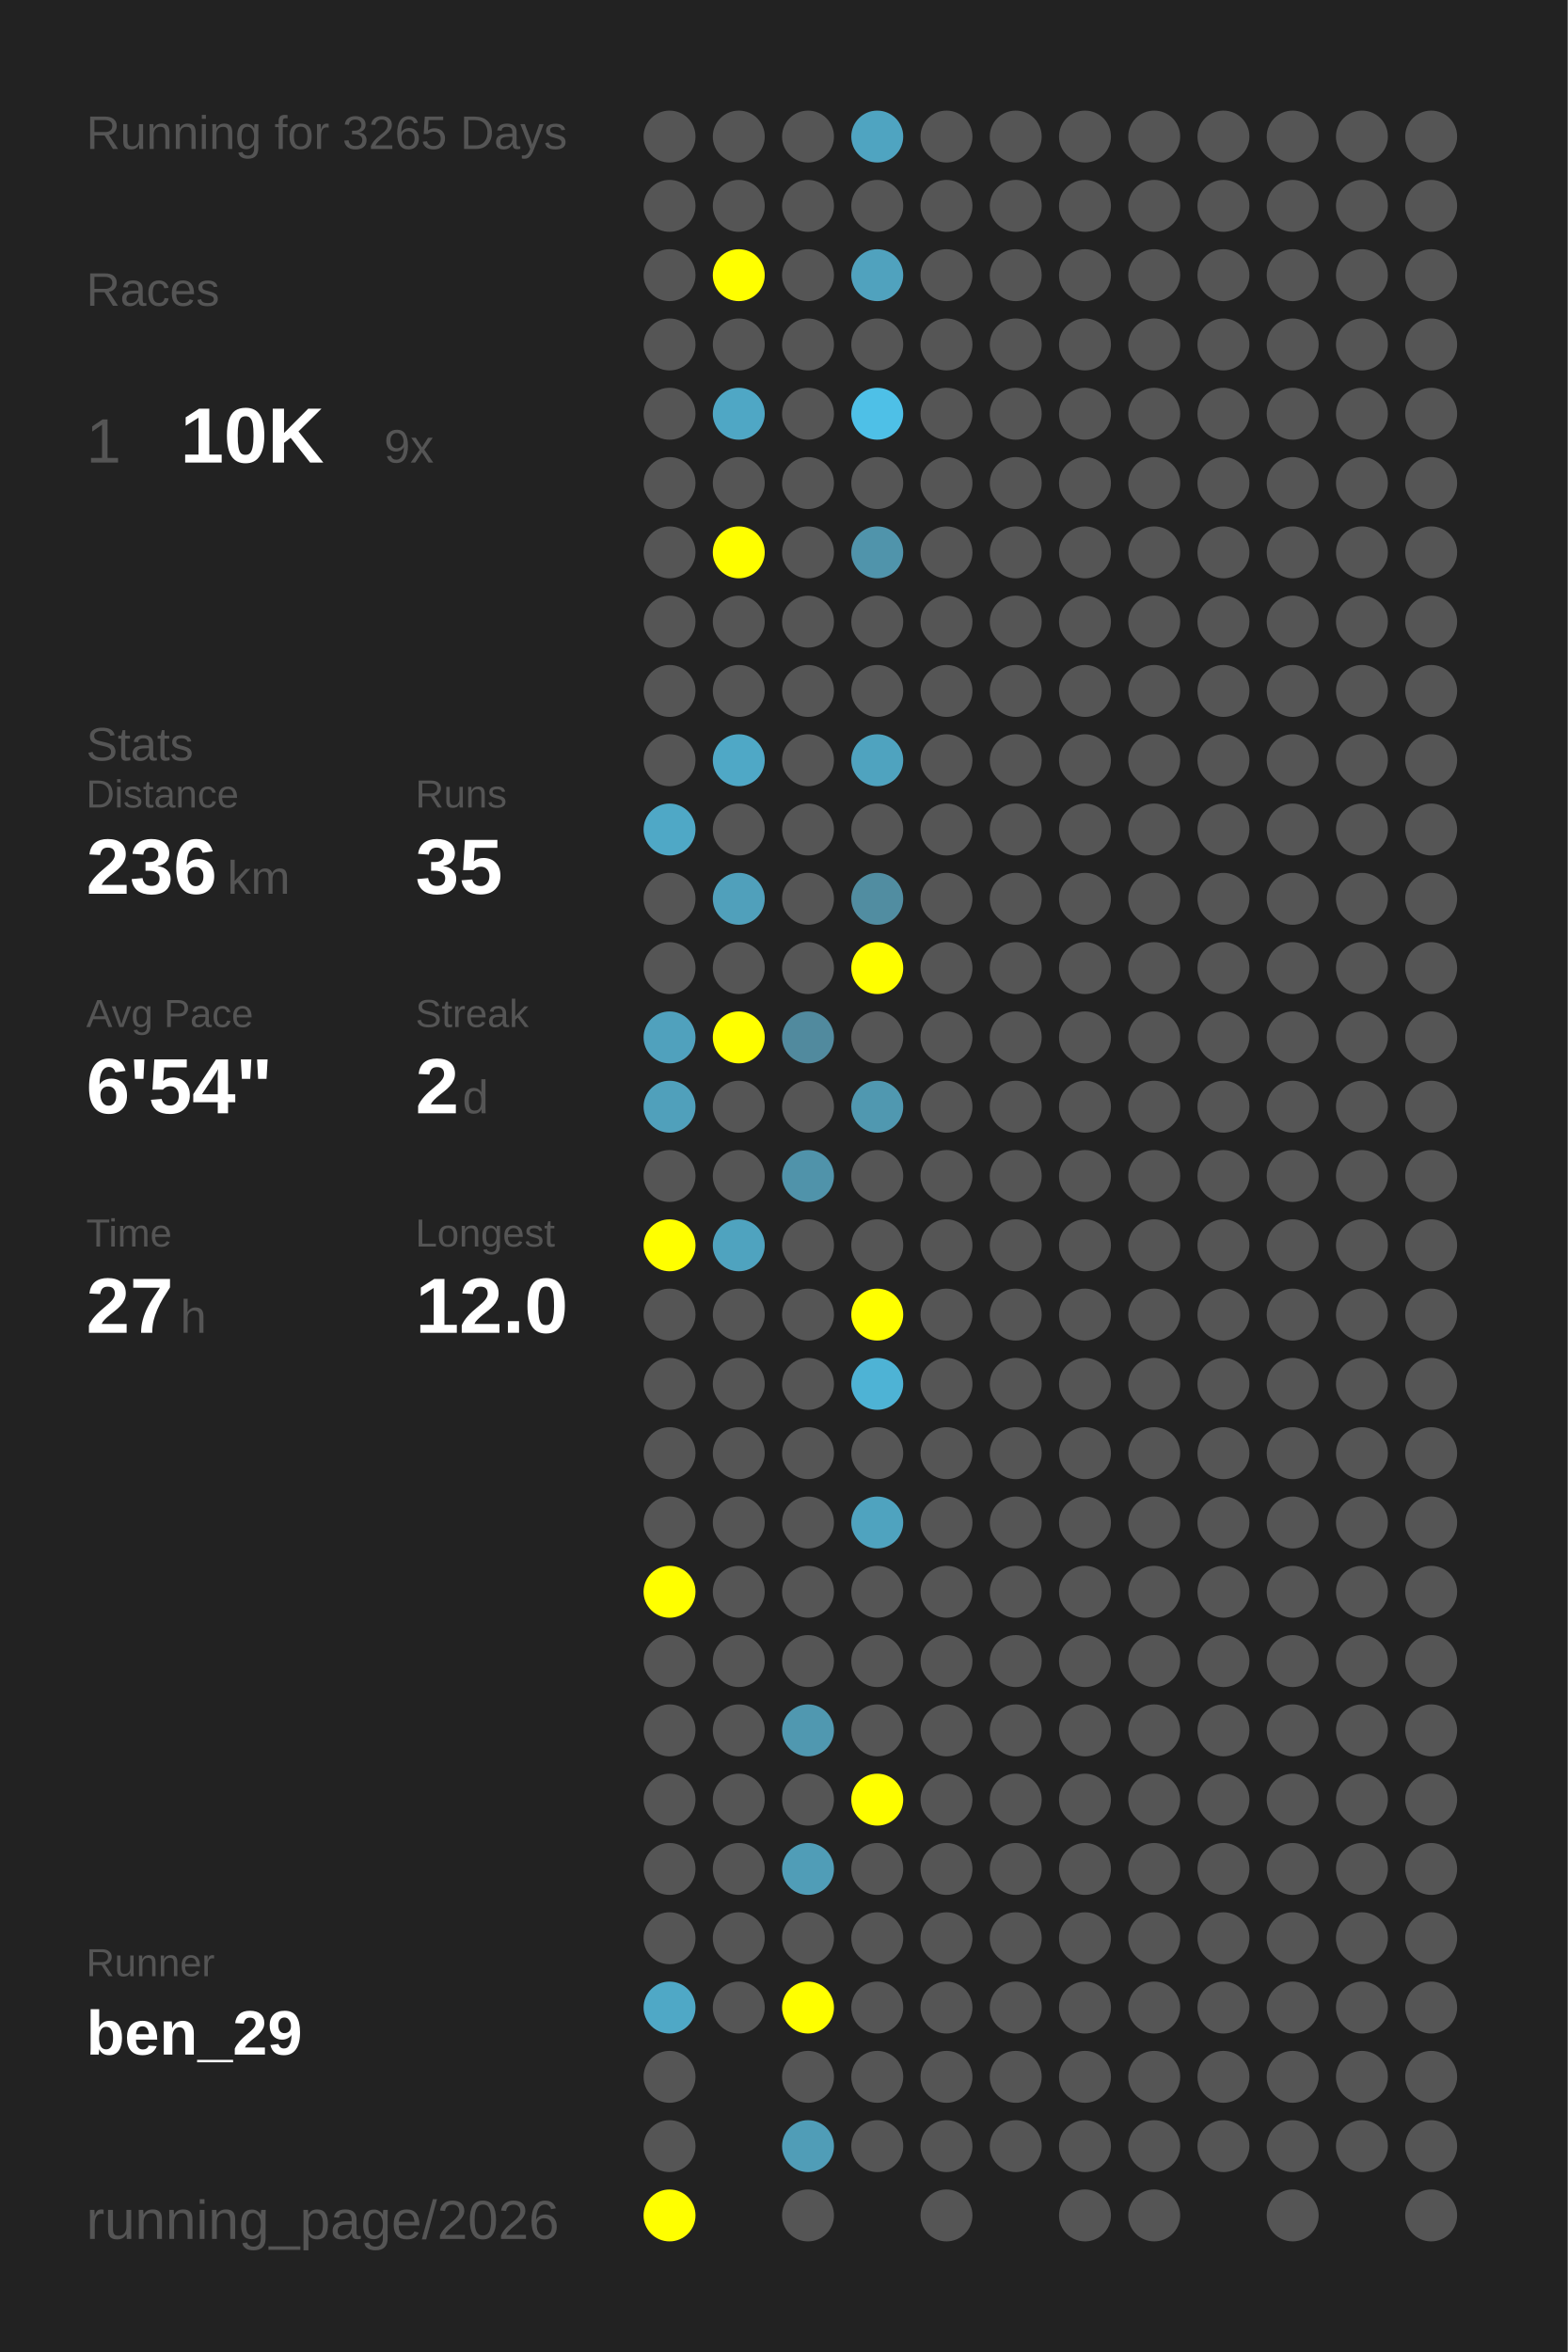
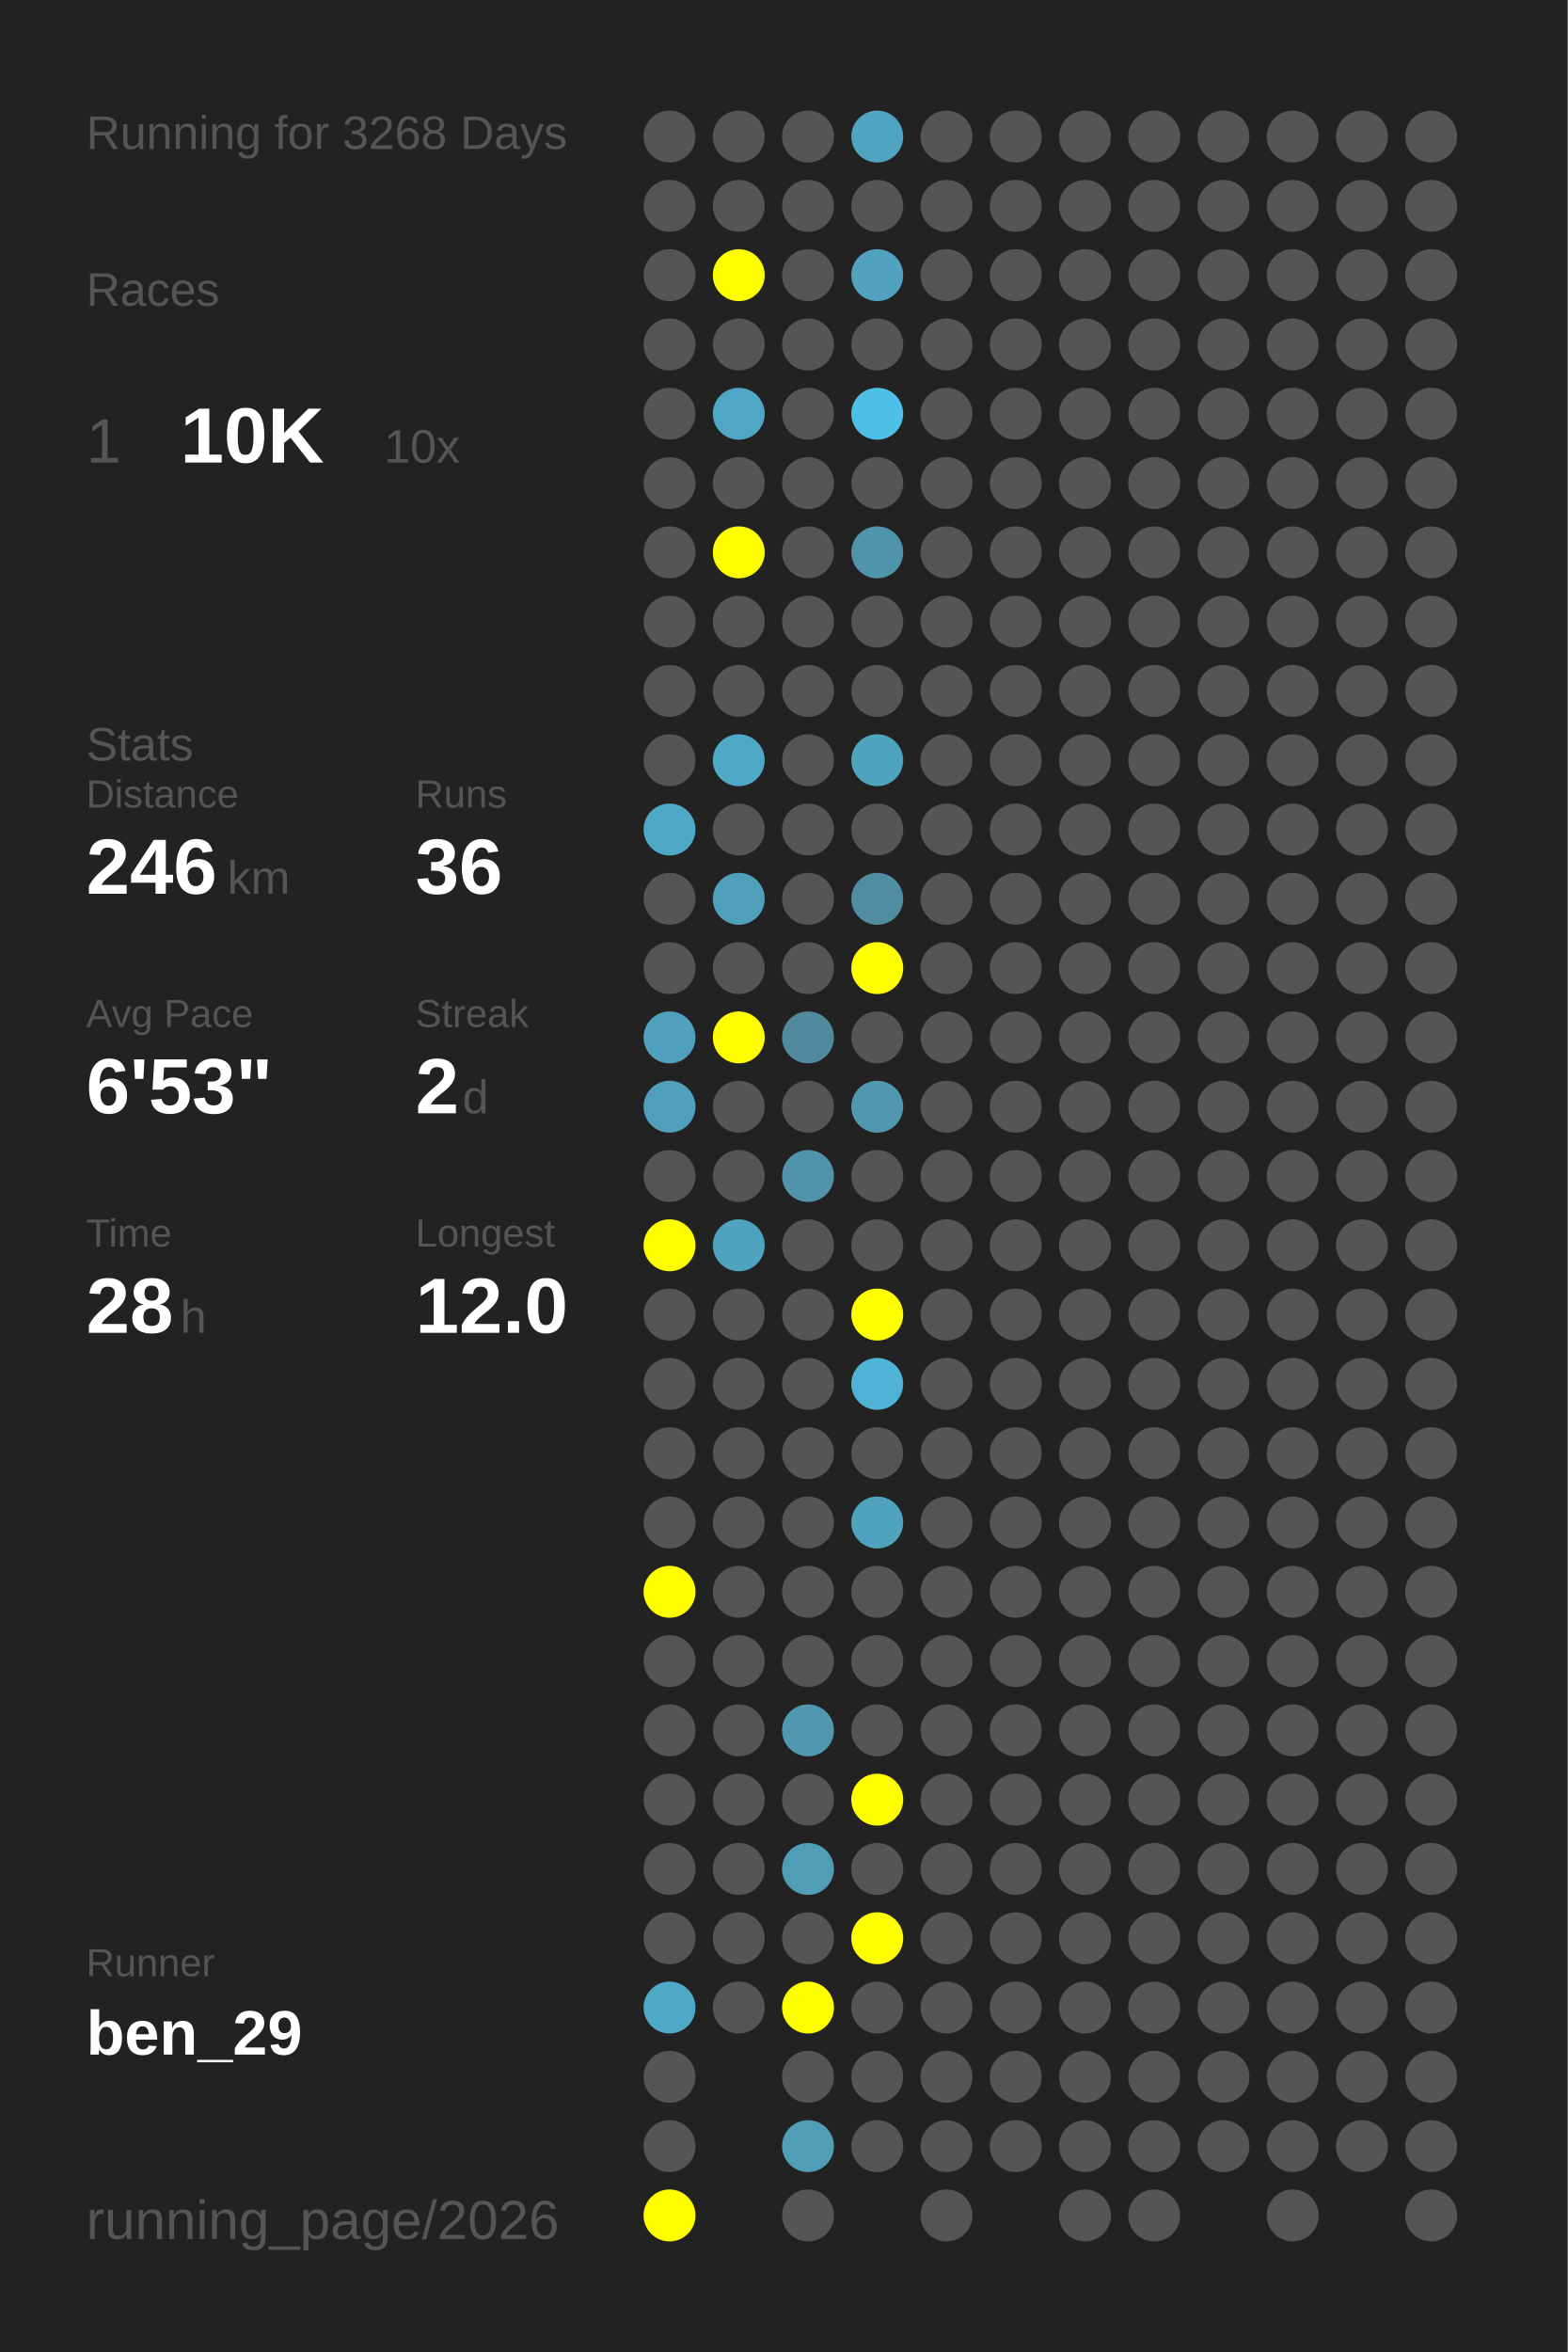
<svg xmlns="http://www.w3.org/2000/svg" baseProfile="full" height="300mm" version="1.1" viewBox="0,0,200,300" width="200mm">
  <defs />
  <rect fill="#222222" height="300" width="200" x="0" y="0" />
-   <text fill="#555555" style="font-size:6px; font-family:Arial;" x="11" y="19">Running for 3265 Days</text>
+   <text fill="#555555" style="font-size:6px; font-family:Arial;" x="11" y="19">Running for 3268 Days</text>
  <text fill="#555555" style="font-size:6px; font-family:Arial;" x="11" y="39">Races</text>
  <text fill="#555555" style="font-size:8px; font-family:Arial;" x="11" y="59">1</text>
  <text fill="#FFFFFF" style="font-size:10px; font-family:Arial; font-weight:bold;" x="23" y="59">10K</text>
-   <text fill="#555555" style="font-size:6px; font-family:Arial;" x="49" y="59">9x</text>
+   <text fill="#555555" style="font-size:6px; font-family:Arial;" x="49" y="59">10x</text>
  <text fill="#555555" style="font-size:6px; font-family:Arial;" x="11" y="97">Stats</text>
  <text fill="#555555" style="font-size:5px; font-family:Arial;" x="11" y="103">Distance</text>
-   <text fill="#FFFFFF" style="font-size:10px; font-family:Arial; font-weight:bold;" x="11" y="114">236</text>
+   <text fill="#FFFFFF" style="font-size:10px; font-family:Arial; font-weight:bold;" x="11" y="114">246</text>
  <text fill="#555555" style="font-size:6px; font-family:Arial;" x="29" y="114">km</text>
  <text fill="#555555" style="font-size:5px; font-family:Arial;" x="53" y="103">Runs</text>
-   <text fill="#FFFFFF" style="font-size:10px; font-family:Arial; font-weight:bold;" x="53" y="114">35</text>
+   <text fill="#FFFFFF" style="font-size:10px; font-family:Arial; font-weight:bold;" x="53" y="114">36</text>
  <text fill="#555555" style="font-size:5px; font-family:Arial;" x="11" y="131">Avg Pace</text>
-   <text fill="#FFFFFF" style="font-size:10px; font-family:Arial; font-weight:bold;" x="11" y="142">6'54"</text>
+   <text fill="#FFFFFF" style="font-size:10px; font-family:Arial; font-weight:bold;" x="11" y="142">6'53"</text>
  <text fill="#555555" style="font-size:5px; font-family:Arial;" x="53" y="131">Streak</text>
  <text fill="#FFFFFF" style="font-size:10px; font-family:Arial; font-weight:bold;" x="53" y="142">2</text>
  <text fill="#555555" style="font-size:6px; font-family:Arial;" x="59" y="142">d</text>
  <text fill="#555555" style="font-size:5px; font-family:Arial;" x="11" y="159">Time</text>
-   <text fill="#FFFFFF" style="font-size:10px; font-family:Arial; font-weight:bold;" x="11" y="170">27</text>
+   <text fill="#FFFFFF" style="font-size:10px; font-family:Arial; font-weight:bold;" x="11" y="170">28</text>
  <text fill="#555555" style="font-size:6px; font-family:Arial;" x="23" y="170">h</text>
  <text fill="#555555" style="font-size:5px; font-family:Arial;" x="53" y="159">Longest</text>
  <text fill="#FFFFFF" style="font-size:10px; font-family:Arial; font-weight:bold;" x="53" y="170">12.0</text>
  <text fill="#555555" style="font-size:5px; font-family:Arial;" x="11" y="252.065">Runner</text>
  <text fill="#FFFFFF" style="font-size:8px; font-family:Arial; font-weight:bold;" x="11" y="262.065">ben_29</text>
  <text fill="#555555" style="font-size:7px; font-family:Arial;" x="11" y="285.581">running_page/2026</text>
  <circle cx="85.417" cy="17.419" fill="#555555" r="3.312" />
  <circle cx="85.417" cy="26.258" fill="#555555" r="3.312" />
  <circle cx="85.417" cy="35.097" fill="#555555" r="3.312" />
  <circle cx="85.417" cy="43.935" fill="#555555" r="3.312" />
  <circle cx="85.417" cy="52.774" fill="#555555" r="3.312" />
  <circle cx="85.417" cy="61.613" fill="#555555" r="3.312" />
  <circle cx="85.417" cy="70.452" fill="#555555" r="3.312" />
  <circle cx="85.417" cy="79.29" fill="#555555" r="3.312" />
  <circle cx="85.417" cy="88.129" fill="#555555" r="3.312" />
  <circle cx="85.417" cy="96.968" fill="#555555" r="3.312" />
  <circle cx="85.417" cy="105.806" fill="#4fa8c6" r="3.312" />
  <circle cx="85.417" cy="114.645" fill="#555555" r="3.312" />
  <circle cx="85.417" cy="123.484" fill="#555555" r="3.312" />
  <circle cx="85.417" cy="132.323" fill="#50a1bd" r="3.312" />
  <circle cx="85.417" cy="141.161" fill="#50a0bb" r="3.312" />
  <circle cx="85.417" cy="150" fill="#555555" r="3.312" />
  <circle cx="85.417" cy="158.839" fill="#FFFF00" r="3.312" />
  <circle cx="85.417" cy="167.677" fill="#555555" r="3.312" />
  <circle cx="85.417" cy="176.516" fill="#555555" r="3.312" />
  <circle cx="85.417" cy="185.355" fill="#555555" r="3.312" />
  <circle cx="85.417" cy="194.194" fill="#555555" r="3.312" />
  <circle cx="85.417" cy="203.032" fill="#FFFF00" r="3.312" />
  <circle cx="85.417" cy="211.871" fill="#555555" r="3.312" />
  <circle cx="85.417" cy="220.71" fill="#555555" r="3.312" />
  <circle cx="85.417" cy="229.548" fill="#555555" r="3.312" />
  <circle cx="85.417" cy="238.387" fill="#555555" r="3.312" />
  <circle cx="85.417" cy="247.226" fill="#555555" r="3.312" />
  <circle cx="85.417" cy="256.065" fill="#4fa8c6" r="3.312" />
  <circle cx="85.417" cy="264.903" fill="#555555" r="3.312" />
  <circle cx="85.417" cy="273.742" fill="#555555" r="3.312" />
  <circle cx="85.417" cy="282.581" fill="#FFFF00" r="3.312" />
  <circle cx="94.25" cy="17.419" fill="#555555" r="3.312" />
  <circle cx="94.25" cy="26.258" fill="#555555" r="3.312" />
  <circle cx="94.25" cy="35.097" fill="#FFFF00" r="3.312" />
  <circle cx="94.25" cy="43.935" fill="#555555" r="3.312" />
  <circle cx="94.25" cy="52.774" fill="#4fa7c5" r="3.312" />
  <circle cx="94.25" cy="61.613" fill="#555555" r="3.312" />
  <circle cx="94.25" cy="70.452" fill="#FFFF00" r="3.312" />
  <circle cx="94.25" cy="79.29" fill="#555555" r="3.312" />
  <circle cx="94.25" cy="88.129" fill="#555555" r="3.312" />
  <circle cx="94.25" cy="96.968" fill="#4fa8c6" r="3.312" />
  <circle cx="94.25" cy="105.806" fill="#555555" r="3.312" />
  <circle cx="94.25" cy="114.645" fill="#50a0bb" r="3.312" />
  <circle cx="94.25" cy="123.484" fill="#555555" r="3.312" />
  <circle cx="94.25" cy="132.323" fill="#FFFF00" r="3.312" />
  <circle cx="94.25" cy="141.161" fill="#555555" r="3.312" />
  <circle cx="94.25" cy="150" fill="#555555" r="3.312" />
  <circle cx="94.25" cy="158.839" fill="#4fa3bf" r="3.312" />
  <circle cx="94.25" cy="167.677" fill="#555555" r="3.312" />
  <circle cx="94.25" cy="176.516" fill="#555555" r="3.312" />
  <circle cx="94.25" cy="185.355" fill="#555555" r="3.312" />
  <circle cx="94.25" cy="194.194" fill="#555555" r="3.312" />
  <circle cx="94.25" cy="203.032" fill="#555555" r="3.312" />
  <circle cx="94.25" cy="211.871" fill="#555555" r="3.312" />
  <circle cx="94.25" cy="220.71" fill="#555555" r="3.312" />
  <circle cx="94.25" cy="229.548" fill="#555555" r="3.312" />
  <circle cx="94.25" cy="238.387" fill="#555555" r="3.312" />
  <circle cx="94.25" cy="247.226" fill="#555555" r="3.312" />
  <circle cx="94.25" cy="256.065" fill="#555555" r="3.312" />
  <circle cx="103.083" cy="17.419" fill="#555555" r="3.312" />
  <circle cx="103.083" cy="26.258" fill="#555555" r="3.312" />
  <circle cx="103.083" cy="35.097" fill="#555555" r="3.312" />
  <circle cx="103.083" cy="43.935" fill="#555555" r="3.312" />
  <circle cx="103.083" cy="52.774" fill="#555555" r="3.312" />
  <circle cx="103.083" cy="61.613" fill="#555555" r="3.312" />
  <circle cx="103.083" cy="70.452" fill="#555555" r="3.312" />
  <circle cx="103.083" cy="79.29" fill="#555555" r="3.312" />
  <circle cx="103.083" cy="88.129" fill="#555555" r="3.312" />
  <circle cx="103.083" cy="96.968" fill="#555555" r="3.312" />
  <circle cx="103.083" cy="105.806" fill="#555555" r="3.312" />
  <circle cx="103.083" cy="114.645" fill="#555555" r="3.312" />
  <circle cx="103.083" cy="123.484" fill="#555555" r="3.312" />
  <circle cx="103.083" cy="132.323" fill="#518a9e" r="3.312" />
  <circle cx="103.083" cy="141.161" fill="#555555" r="3.312" />
  <circle cx="103.083" cy="150" fill="#5093aa" r="3.312" />
  <circle cx="103.083" cy="158.839" fill="#555555" r="3.312" />
  <circle cx="103.083" cy="167.677" fill="#555555" r="3.312" />
  <circle cx="103.083" cy="176.516" fill="#555555" r="3.312" />
  <circle cx="103.083" cy="185.355" fill="#555555" r="3.312" />
  <circle cx="103.083" cy="194.194" fill="#555555" r="3.312" />
  <circle cx="103.083" cy="203.032" fill="#555555" r="3.312" />
  <circle cx="103.083" cy="211.871" fill="#555555" r="3.312" />
  <circle cx="103.083" cy="220.71" fill="#5098b0" r="3.312" />
  <circle cx="103.083" cy="229.548" fill="#555555" r="3.312" />
  <circle cx="103.083" cy="238.387" fill="#509db7" r="3.312" />
  <circle cx="103.083" cy="247.226" fill="#555555" r="3.312" />
  <circle cx="103.083" cy="256.065" fill="#FFFF00" r="3.312" />
  <circle cx="103.083" cy="264.903" fill="#555555" r="3.312" />
  <circle cx="103.083" cy="273.742" fill="#509db7" r="3.312" />
  <circle cx="103.083" cy="282.581" fill="#555555" r="3.312" />
  <circle cx="111.917" cy="17.419" fill="#4fa4c1" r="3.312" />
  <circle cx="111.917" cy="26.258" fill="#555555" r="3.312" />
  <circle cx="111.917" cy="35.097" fill="#50a2be" r="3.312" />
  <circle cx="111.917" cy="43.935" fill="#555555" r="3.312" />
  <circle cx="111.917" cy="52.774" fill="#4ec0e7" r="3.312" />
  <circle cx="111.917" cy="61.613" fill="#555555" r="3.312" />
  <circle cx="111.917" cy="70.452" fill="#5094ab" r="3.312" />
  <circle cx="111.917" cy="79.29" fill="#555555" r="3.312" />
  <circle cx="111.917" cy="88.129" fill="#555555" r="3.312" />
  <circle cx="111.917" cy="96.968" fill="#4fa3bf" r="3.312" />
  <circle cx="111.917" cy="105.806" fill="#555555" r="3.312" />
  <circle cx="111.917" cy="114.645" fill="#518da1" r="3.312" />
  <circle cx="111.917" cy="123.484" fill="#FFFF00" r="3.312" />
  <circle cx="111.917" cy="132.323" fill="#555555" r="3.312" />
  <circle cx="111.917" cy="141.161" fill="#5098b0" r="3.312" />
  <circle cx="111.917" cy="150" fill="#555555" r="3.312" />
  <circle cx="111.917" cy="158.839" fill="#555555" r="3.312" />
  <circle cx="111.917" cy="167.677" fill="#FFFF00" r="3.312" />
  <circle cx="111.917" cy="176.516" fill="#4eb3d5" r="3.312" />
  <circle cx="111.917" cy="185.355" fill="#555555" r="3.312" />
  <circle cx="111.917" cy="194.194" fill="#4fa3bf" r="3.312" />
  <circle cx="111.917" cy="203.032" fill="#555555" r="3.312" />
  <circle cx="111.917" cy="211.871" fill="#555555" r="3.312" />
  <circle cx="111.917" cy="220.71" fill="#555555" r="3.312" />
  <circle cx="111.917" cy="229.548" fill="#FFFF00" r="3.312" />
  <circle cx="111.917" cy="238.387" fill="#555555" r="3.312" />
-   <circle cx="111.917" cy="247.226" fill="#555555" r="3.312" />
+   <circle cx="111.917" cy="247.226" fill="#FFFF00" r="3.312" />
  <circle cx="111.917" cy="256.065" fill="#555555" r="3.312" />
  <circle cx="111.917" cy="264.903" fill="#555555" r="3.312" />
  <circle cx="111.917" cy="273.742" fill="#555555" r="3.312" />
  <circle cx="120.75" cy="17.419" fill="#555555" r="3.312" />
  <circle cx="120.75" cy="26.258" fill="#555555" r="3.312" />
  <circle cx="120.75" cy="35.097" fill="#555555" r="3.312" />
  <circle cx="120.75" cy="43.935" fill="#555555" r="3.312" />
  <circle cx="120.75" cy="52.774" fill="#555555" r="3.312" />
  <circle cx="120.75" cy="61.613" fill="#555555" r="3.312" />
  <circle cx="120.75" cy="70.452" fill="#555555" r="3.312" />
  <circle cx="120.75" cy="79.29" fill="#555555" r="3.312" />
  <circle cx="120.75" cy="88.129" fill="#555555" r="3.312" />
  <circle cx="120.75" cy="96.968" fill="#555555" r="3.312" />
  <circle cx="120.75" cy="105.806" fill="#555555" r="3.312" />
  <circle cx="120.75" cy="114.645" fill="#555555" r="3.312" />
  <circle cx="120.75" cy="123.484" fill="#555555" r="3.312" />
  <circle cx="120.75" cy="132.323" fill="#555555" r="3.312" />
  <circle cx="120.75" cy="141.161" fill="#555555" r="3.312" />
  <circle cx="120.75" cy="150" fill="#555555" r="3.312" />
  <circle cx="120.75" cy="158.839" fill="#555555" r="3.312" />
  <circle cx="120.75" cy="167.677" fill="#555555" r="3.312" />
  <circle cx="120.75" cy="176.516" fill="#555555" r="3.312" />
  <circle cx="120.75" cy="185.355" fill="#555555" r="3.312" />
  <circle cx="120.75" cy="194.194" fill="#555555" r="3.312" />
  <circle cx="120.75" cy="203.032" fill="#555555" r="3.312" />
  <circle cx="120.75" cy="211.871" fill="#555555" r="3.312" />
  <circle cx="120.75" cy="220.71" fill="#555555" r="3.312" />
  <circle cx="120.75" cy="229.548" fill="#555555" r="3.312" />
  <circle cx="120.75" cy="238.387" fill="#555555" r="3.312" />
  <circle cx="120.75" cy="247.226" fill="#555555" r="3.312" />
  <circle cx="120.75" cy="256.065" fill="#555555" r="3.312" />
  <circle cx="120.75" cy="264.903" fill="#555555" r="3.312" />
  <circle cx="120.75" cy="273.742" fill="#555555" r="3.312" />
  <circle cx="120.75" cy="282.581" fill="#555555" r="3.312" />
  <circle cx="129.583" cy="17.419" fill="#555555" r="3.312" />
  <circle cx="129.583" cy="26.258" fill="#555555" r="3.312" />
  <circle cx="129.583" cy="35.097" fill="#555555" r="3.312" />
  <circle cx="129.583" cy="43.935" fill="#555555" r="3.312" />
  <circle cx="129.583" cy="52.774" fill="#555555" r="3.312" />
  <circle cx="129.583" cy="61.613" fill="#555555" r="3.312" />
  <circle cx="129.583" cy="70.452" fill="#555555" r="3.312" />
  <circle cx="129.583" cy="79.29" fill="#555555" r="3.312" />
  <circle cx="129.583" cy="88.129" fill="#555555" r="3.312" />
  <circle cx="129.583" cy="96.968" fill="#555555" r="3.312" />
  <circle cx="129.583" cy="105.806" fill="#555555" r="3.312" />
  <circle cx="129.583" cy="114.645" fill="#555555" r="3.312" />
  <circle cx="129.583" cy="123.484" fill="#555555" r="3.312" />
  <circle cx="129.583" cy="132.323" fill="#555555" r="3.312" />
  <circle cx="129.583" cy="141.161" fill="#555555" r="3.312" />
  <circle cx="129.583" cy="150" fill="#555555" r="3.312" />
  <circle cx="129.583" cy="158.839" fill="#555555" r="3.312" />
  <circle cx="129.583" cy="167.677" fill="#555555" r="3.312" />
  <circle cx="129.583" cy="176.516" fill="#555555" r="3.312" />
  <circle cx="129.583" cy="185.355" fill="#555555" r="3.312" />
  <circle cx="129.583" cy="194.194" fill="#555555" r="3.312" />
  <circle cx="129.583" cy="203.032" fill="#555555" r="3.312" />
  <circle cx="129.583" cy="211.871" fill="#555555" r="3.312" />
  <circle cx="129.583" cy="220.71" fill="#555555" r="3.312" />
  <circle cx="129.583" cy="229.548" fill="#555555" r="3.312" />
  <circle cx="129.583" cy="238.387" fill="#555555" r="3.312" />
  <circle cx="129.583" cy="247.226" fill="#555555" r="3.312" />
  <circle cx="129.583" cy="256.065" fill="#555555" r="3.312" />
  <circle cx="129.583" cy="264.903" fill="#555555" r="3.312" />
  <circle cx="129.583" cy="273.742" fill="#555555" r="3.312" />
  <circle cx="138.417" cy="17.419" fill="#555555" r="3.312" />
  <circle cx="138.417" cy="26.258" fill="#555555" r="3.312" />
  <circle cx="138.417" cy="35.097" fill="#555555" r="3.312" />
  <circle cx="138.417" cy="43.935" fill="#555555" r="3.312" />
  <circle cx="138.417" cy="52.774" fill="#555555" r="3.312" />
  <circle cx="138.417" cy="61.613" fill="#555555" r="3.312" />
  <circle cx="138.417" cy="70.452" fill="#555555" r="3.312" />
  <circle cx="138.417" cy="79.29" fill="#555555" r="3.312" />
  <circle cx="138.417" cy="88.129" fill="#555555" r="3.312" />
  <circle cx="138.417" cy="96.968" fill="#555555" r="3.312" />
  <circle cx="138.417" cy="105.806" fill="#555555" r="3.312" />
  <circle cx="138.417" cy="114.645" fill="#555555" r="3.312" />
  <circle cx="138.417" cy="123.484" fill="#555555" r="3.312" />
  <circle cx="138.417" cy="132.323" fill="#555555" r="3.312" />
  <circle cx="138.417" cy="141.161" fill="#555555" r="3.312" />
  <circle cx="138.417" cy="150" fill="#555555" r="3.312" />
  <circle cx="138.417" cy="158.839" fill="#555555" r="3.312" />
  <circle cx="138.417" cy="167.677" fill="#555555" r="3.312" />
  <circle cx="138.417" cy="176.516" fill="#555555" r="3.312" />
  <circle cx="138.417" cy="185.355" fill="#555555" r="3.312" />
  <circle cx="138.417" cy="194.194" fill="#555555" r="3.312" />
  <circle cx="138.417" cy="203.032" fill="#555555" r="3.312" />
  <circle cx="138.417" cy="211.871" fill="#555555" r="3.312" />
  <circle cx="138.417" cy="220.71" fill="#555555" r="3.312" />
  <circle cx="138.417" cy="229.548" fill="#555555" r="3.312" />
  <circle cx="138.417" cy="238.387" fill="#555555" r="3.312" />
  <circle cx="138.417" cy="247.226" fill="#555555" r="3.312" />
  <circle cx="138.417" cy="256.065" fill="#555555" r="3.312" />
  <circle cx="138.417" cy="264.903" fill="#555555" r="3.312" />
  <circle cx="138.417" cy="273.742" fill="#555555" r="3.312" />
  <circle cx="138.417" cy="282.581" fill="#555555" r="3.312" />
  <circle cx="147.25" cy="17.419" fill="#555555" r="3.312" />
  <circle cx="147.25" cy="26.258" fill="#555555" r="3.312" />
  <circle cx="147.25" cy="35.097" fill="#555555" r="3.312" />
  <circle cx="147.25" cy="43.935" fill="#555555" r="3.312" />
  <circle cx="147.25" cy="52.774" fill="#555555" r="3.312" />
  <circle cx="147.25" cy="61.613" fill="#555555" r="3.312" />
  <circle cx="147.25" cy="70.452" fill="#555555" r="3.312" />
  <circle cx="147.25" cy="79.29" fill="#555555" r="3.312" />
  <circle cx="147.25" cy="88.129" fill="#555555" r="3.312" />
  <circle cx="147.25" cy="96.968" fill="#555555" r="3.312" />
  <circle cx="147.25" cy="105.806" fill="#555555" r="3.312" />
  <circle cx="147.25" cy="114.645" fill="#555555" r="3.312" />
  <circle cx="147.25" cy="123.484" fill="#555555" r="3.312" />
  <circle cx="147.25" cy="132.323" fill="#555555" r="3.312" />
  <circle cx="147.25" cy="141.161" fill="#555555" r="3.312" />
  <circle cx="147.25" cy="150" fill="#555555" r="3.312" />
  <circle cx="147.25" cy="158.839" fill="#555555" r="3.312" />
  <circle cx="147.25" cy="167.677" fill="#555555" r="3.312" />
  <circle cx="147.25" cy="176.516" fill="#555555" r="3.312" />
  <circle cx="147.25" cy="185.355" fill="#555555" r="3.312" />
  <circle cx="147.25" cy="194.194" fill="#555555" r="3.312" />
  <circle cx="147.25" cy="203.032" fill="#555555" r="3.312" />
  <circle cx="147.25" cy="211.871" fill="#555555" r="3.312" />
  <circle cx="147.25" cy="220.71" fill="#555555" r="3.312" />
  <circle cx="147.25" cy="229.548" fill="#555555" r="3.312" />
  <circle cx="147.25" cy="238.387" fill="#555555" r="3.312" />
  <circle cx="147.25" cy="247.226" fill="#555555" r="3.312" />
  <circle cx="147.25" cy="256.065" fill="#555555" r="3.312" />
  <circle cx="147.25" cy="264.903" fill="#555555" r="3.312" />
  <circle cx="147.25" cy="273.742" fill="#555555" r="3.312" />
  <circle cx="147.25" cy="282.581" fill="#555555" r="3.312" />
  <circle cx="156.083" cy="17.419" fill="#555555" r="3.312" />
  <circle cx="156.083" cy="26.258" fill="#555555" r="3.312" />
  <circle cx="156.083" cy="35.097" fill="#555555" r="3.312" />
  <circle cx="156.083" cy="43.935" fill="#555555" r="3.312" />
  <circle cx="156.083" cy="52.774" fill="#555555" r="3.312" />
  <circle cx="156.083" cy="61.613" fill="#555555" r="3.312" />
  <circle cx="156.083" cy="70.452" fill="#555555" r="3.312" />
  <circle cx="156.083" cy="79.29" fill="#555555" r="3.312" />
  <circle cx="156.083" cy="88.129" fill="#555555" r="3.312" />
  <circle cx="156.083" cy="96.968" fill="#555555" r="3.312" />
  <circle cx="156.083" cy="105.806" fill="#555555" r="3.312" />
  <circle cx="156.083" cy="114.645" fill="#555555" r="3.312" />
  <circle cx="156.083" cy="123.484" fill="#555555" r="3.312" />
  <circle cx="156.083" cy="132.323" fill="#555555" r="3.312" />
  <circle cx="156.083" cy="141.161" fill="#555555" r="3.312" />
  <circle cx="156.083" cy="150" fill="#555555" r="3.312" />
  <circle cx="156.083" cy="158.839" fill="#555555" r="3.312" />
  <circle cx="156.083" cy="167.677" fill="#555555" r="3.312" />
  <circle cx="156.083" cy="176.516" fill="#555555" r="3.312" />
  <circle cx="156.083" cy="185.355" fill="#555555" r="3.312" />
  <circle cx="156.083" cy="194.194" fill="#555555" r="3.312" />
  <circle cx="156.083" cy="203.032" fill="#555555" r="3.312" />
  <circle cx="156.083" cy="211.871" fill="#555555" r="3.312" />
  <circle cx="156.083" cy="220.71" fill="#555555" r="3.312" />
  <circle cx="156.083" cy="229.548" fill="#555555" r="3.312" />
  <circle cx="156.083" cy="238.387" fill="#555555" r="3.312" />
  <circle cx="156.083" cy="247.226" fill="#555555" r="3.312" />
  <circle cx="156.083" cy="256.065" fill="#555555" r="3.312" />
  <circle cx="156.083" cy="264.903" fill="#555555" r="3.312" />
  <circle cx="156.083" cy="273.742" fill="#555555" r="3.312" />
  <circle cx="164.917" cy="17.419" fill="#555555" r="3.312" />
  <circle cx="164.917" cy="26.258" fill="#555555" r="3.312" />
  <circle cx="164.917" cy="35.097" fill="#555555" r="3.312" />
  <circle cx="164.917" cy="43.935" fill="#555555" r="3.312" />
  <circle cx="164.917" cy="52.774" fill="#555555" r="3.312" />
  <circle cx="164.917" cy="61.613" fill="#555555" r="3.312" />
  <circle cx="164.917" cy="70.452" fill="#555555" r="3.312" />
  <circle cx="164.917" cy="79.29" fill="#555555" r="3.312" />
  <circle cx="164.917" cy="88.129" fill="#555555" r="3.312" />
  <circle cx="164.917" cy="96.968" fill="#555555" r="3.312" />
  <circle cx="164.917" cy="105.806" fill="#555555" r="3.312" />
  <circle cx="164.917" cy="114.645" fill="#555555" r="3.312" />
  <circle cx="164.917" cy="123.484" fill="#555555" r="3.312" />
  <circle cx="164.917" cy="132.323" fill="#555555" r="3.312" />
  <circle cx="164.917" cy="141.161" fill="#555555" r="3.312" />
  <circle cx="164.917" cy="150" fill="#555555" r="3.312" />
  <circle cx="164.917" cy="158.839" fill="#555555" r="3.312" />
  <circle cx="164.917" cy="167.677" fill="#555555" r="3.312" />
  <circle cx="164.917" cy="176.516" fill="#555555" r="3.312" />
  <circle cx="164.917" cy="185.355" fill="#555555" r="3.312" />
  <circle cx="164.917" cy="194.194" fill="#555555" r="3.312" />
  <circle cx="164.917" cy="203.032" fill="#555555" r="3.312" />
  <circle cx="164.917" cy="211.871" fill="#555555" r="3.312" />
  <circle cx="164.917" cy="220.71" fill="#555555" r="3.312" />
  <circle cx="164.917" cy="229.548" fill="#555555" r="3.312" />
  <circle cx="164.917" cy="238.387" fill="#555555" r="3.312" />
  <circle cx="164.917" cy="247.226" fill="#555555" r="3.312" />
  <circle cx="164.917" cy="256.065" fill="#555555" r="3.312" />
  <circle cx="164.917" cy="264.903" fill="#555555" r="3.312" />
  <circle cx="164.917" cy="273.742" fill="#555555" r="3.312" />
  <circle cx="164.917" cy="282.581" fill="#555555" r="3.312" />
  <circle cx="173.75" cy="17.419" fill="#555555" r="3.312" />
  <circle cx="173.75" cy="26.258" fill="#555555" r="3.312" />
  <circle cx="173.75" cy="35.097" fill="#555555" r="3.312" />
  <circle cx="173.75" cy="43.935" fill="#555555" r="3.312" />
  <circle cx="173.75" cy="52.774" fill="#555555" r="3.312" />
  <circle cx="173.75" cy="61.613" fill="#555555" r="3.312" />
  <circle cx="173.75" cy="70.452" fill="#555555" r="3.312" />
  <circle cx="173.75" cy="79.29" fill="#555555" r="3.312" />
  <circle cx="173.75" cy="88.129" fill="#555555" r="3.312" />
  <circle cx="173.75" cy="96.968" fill="#555555" r="3.312" />
  <circle cx="173.75" cy="105.806" fill="#555555" r="3.312" />
  <circle cx="173.75" cy="114.645" fill="#555555" r="3.312" />
  <circle cx="173.75" cy="123.484" fill="#555555" r="3.312" />
  <circle cx="173.75" cy="132.323" fill="#555555" r="3.312" />
  <circle cx="173.75" cy="141.161" fill="#555555" r="3.312" />
  <circle cx="173.75" cy="150" fill="#555555" r="3.312" />
  <circle cx="173.75" cy="158.839" fill="#555555" r="3.312" />
  <circle cx="173.75" cy="167.677" fill="#555555" r="3.312" />
  <circle cx="173.75" cy="176.516" fill="#555555" r="3.312" />
  <circle cx="173.75" cy="185.355" fill="#555555" r="3.312" />
  <circle cx="173.75" cy="194.194" fill="#555555" r="3.312" />
  <circle cx="173.75" cy="203.032" fill="#555555" r="3.312" />
  <circle cx="173.75" cy="211.871" fill="#555555" r="3.312" />
  <circle cx="173.75" cy="220.71" fill="#555555" r="3.312" />
  <circle cx="173.75" cy="229.548" fill="#555555" r="3.312" />
  <circle cx="173.75" cy="238.387" fill="#555555" r="3.312" />
  <circle cx="173.75" cy="247.226" fill="#555555" r="3.312" />
  <circle cx="173.75" cy="256.065" fill="#555555" r="3.312" />
  <circle cx="173.75" cy="264.903" fill="#555555" r="3.312" />
  <circle cx="173.75" cy="273.742" fill="#555555" r="3.312" />
  <circle cx="182.583" cy="17.419" fill="#555555" r="3.312" />
  <circle cx="182.583" cy="26.258" fill="#555555" r="3.312" />
  <circle cx="182.583" cy="35.097" fill="#555555" r="3.312" />
  <circle cx="182.583" cy="43.935" fill="#555555" r="3.312" />
  <circle cx="182.583" cy="52.774" fill="#555555" r="3.312" />
  <circle cx="182.583" cy="61.613" fill="#555555" r="3.312" />
  <circle cx="182.583" cy="70.452" fill="#555555" r="3.312" />
  <circle cx="182.583" cy="79.29" fill="#555555" r="3.312" />
  <circle cx="182.583" cy="88.129" fill="#555555" r="3.312" />
  <circle cx="182.583" cy="96.968" fill="#555555" r="3.312" />
  <circle cx="182.583" cy="105.806" fill="#555555" r="3.312" />
  <circle cx="182.583" cy="114.645" fill="#555555" r="3.312" />
  <circle cx="182.583" cy="123.484" fill="#555555" r="3.312" />
  <circle cx="182.583" cy="132.323" fill="#555555" r="3.312" />
  <circle cx="182.583" cy="141.161" fill="#555555" r="3.312" />
  <circle cx="182.583" cy="150" fill="#555555" r="3.312" />
  <circle cx="182.583" cy="158.839" fill="#555555" r="3.312" />
  <circle cx="182.583" cy="167.677" fill="#555555" r="3.312" />
  <circle cx="182.583" cy="176.516" fill="#555555" r="3.312" />
  <circle cx="182.583" cy="185.355" fill="#555555" r="3.312" />
  <circle cx="182.583" cy="194.194" fill="#555555" r="3.312" />
  <circle cx="182.583" cy="203.032" fill="#555555" r="3.312" />
  <circle cx="182.583" cy="211.871" fill="#555555" r="3.312" />
  <circle cx="182.583" cy="220.71" fill="#555555" r="3.312" />
  <circle cx="182.583" cy="229.548" fill="#555555" r="3.312" />
  <circle cx="182.583" cy="238.387" fill="#555555" r="3.312" />
  <circle cx="182.583" cy="247.226" fill="#555555" r="3.312" />
  <circle cx="182.583" cy="256.065" fill="#555555" r="3.312" />
  <circle cx="182.583" cy="264.903" fill="#555555" r="3.312" />
  <circle cx="182.583" cy="273.742" fill="#555555" r="3.312" />
  <circle cx="182.583" cy="282.581" fill="#555555" r="3.312" />
</svg>
